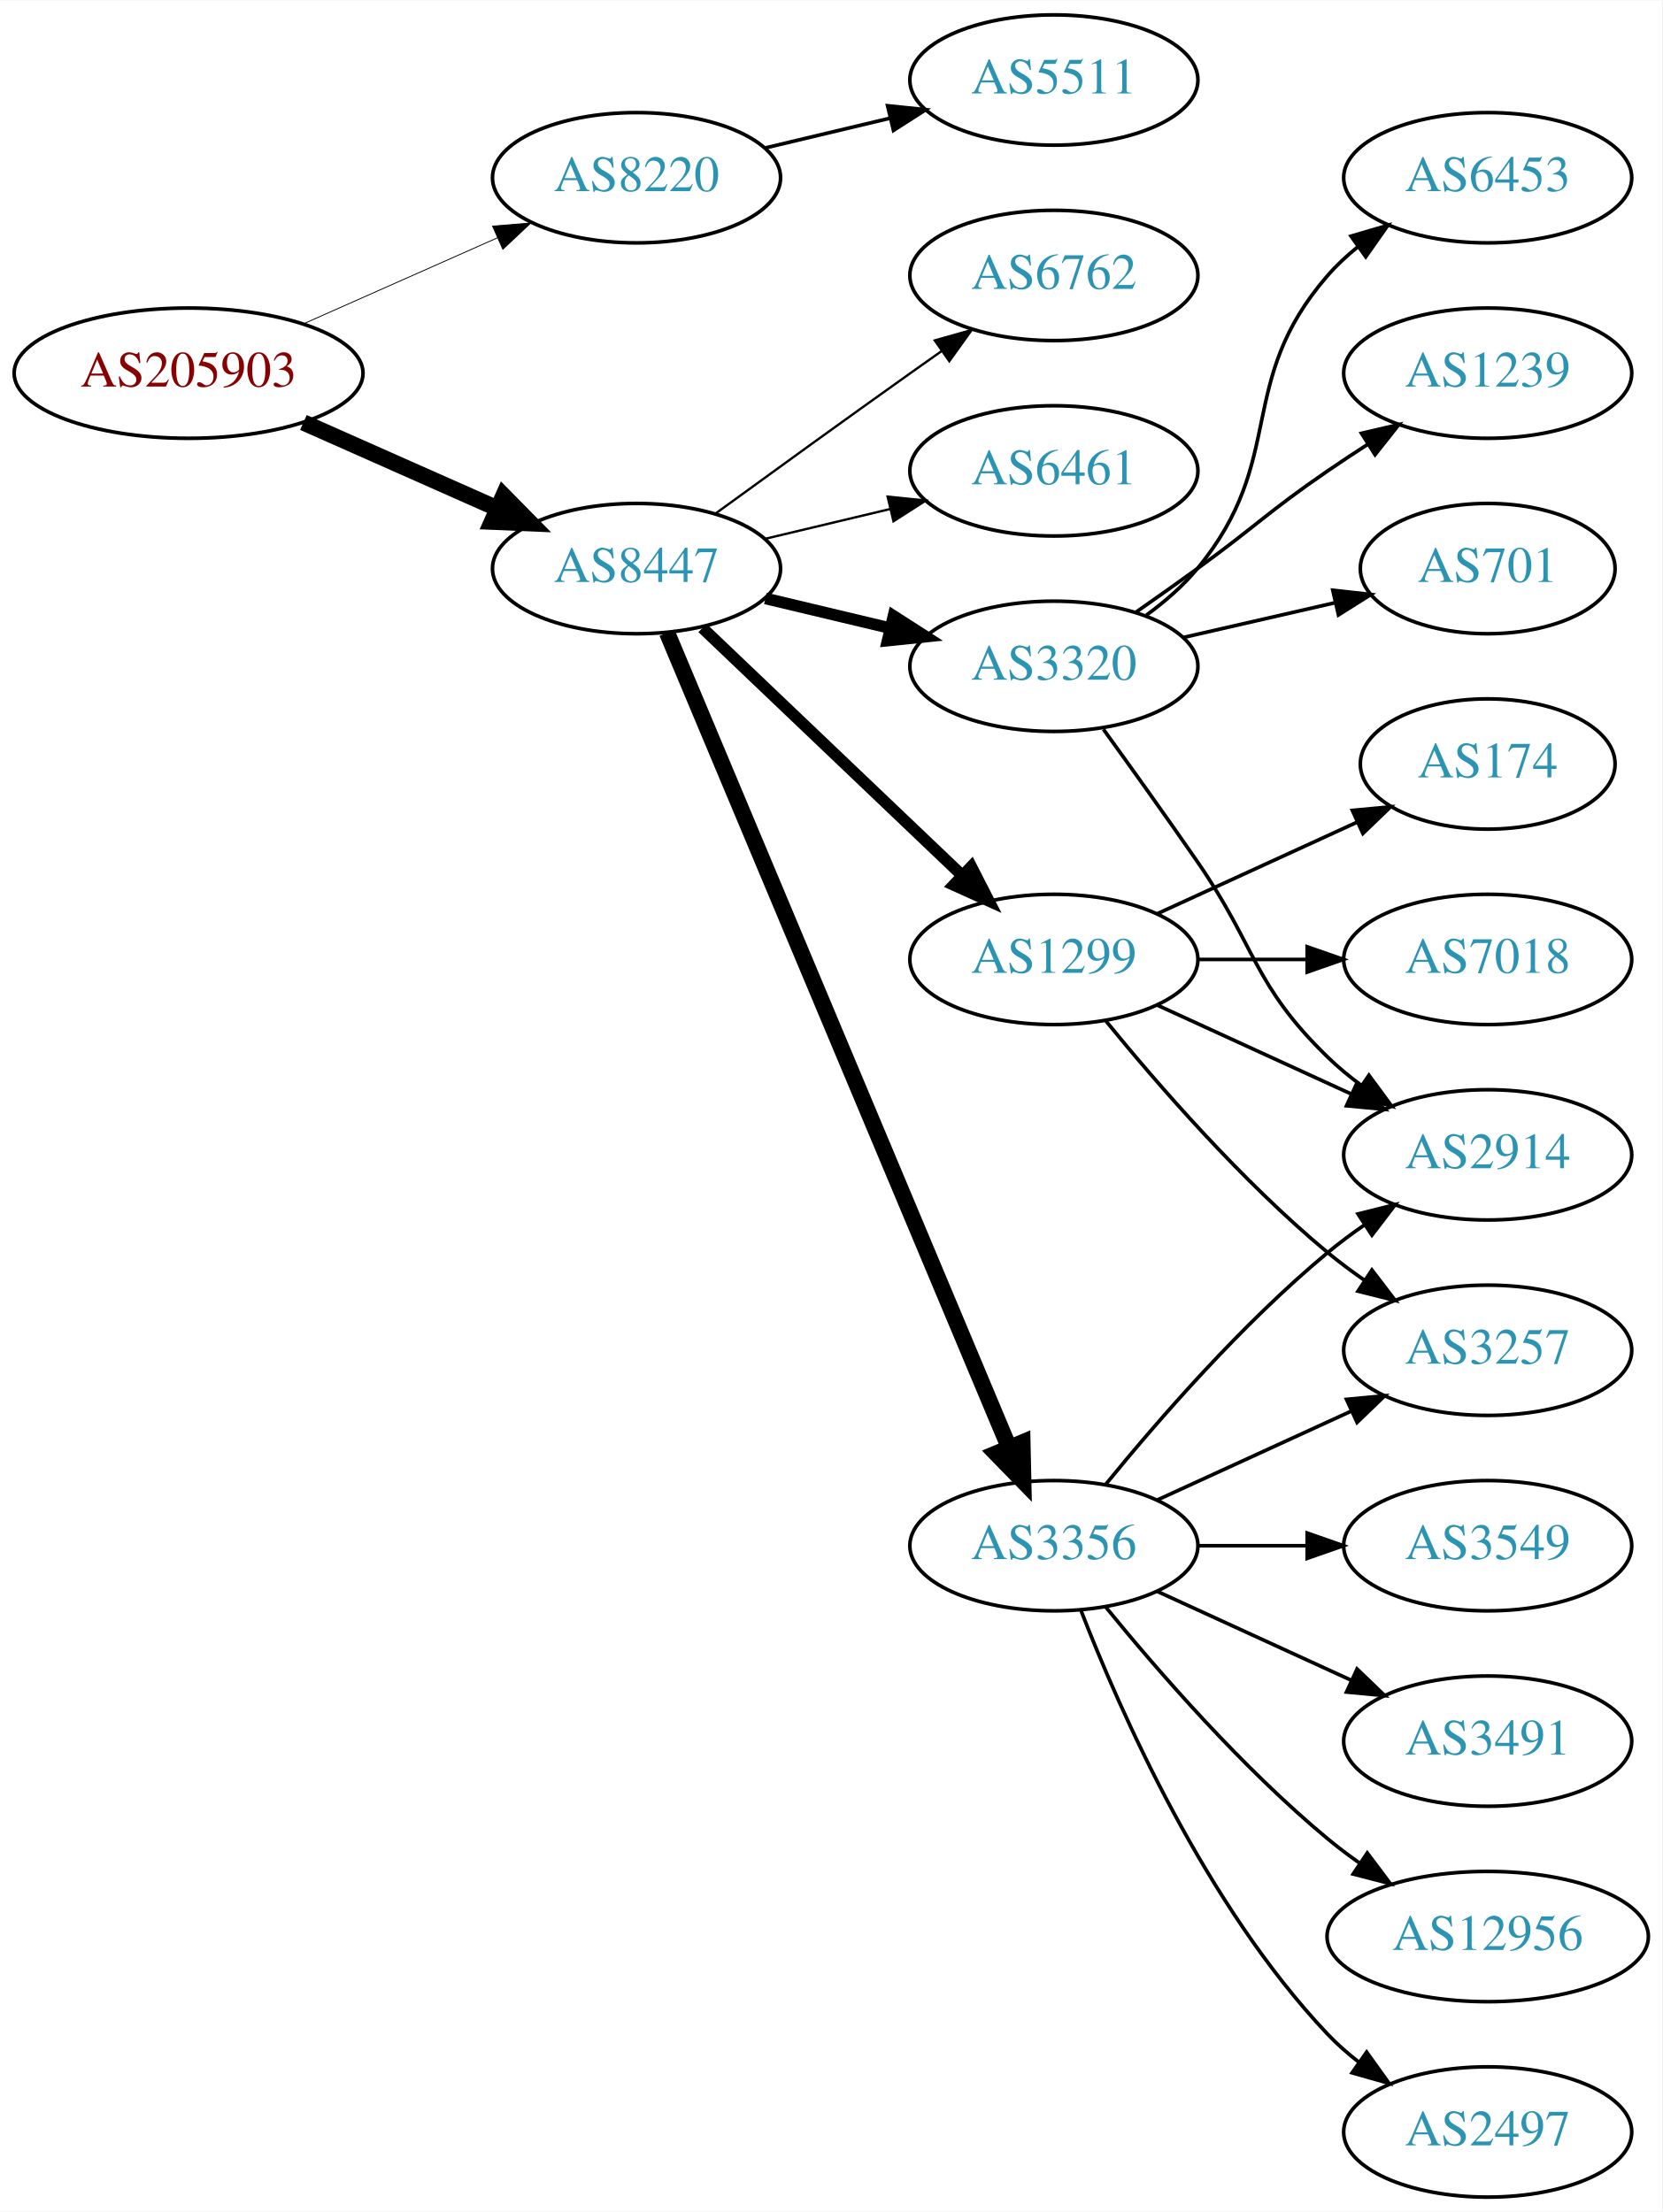
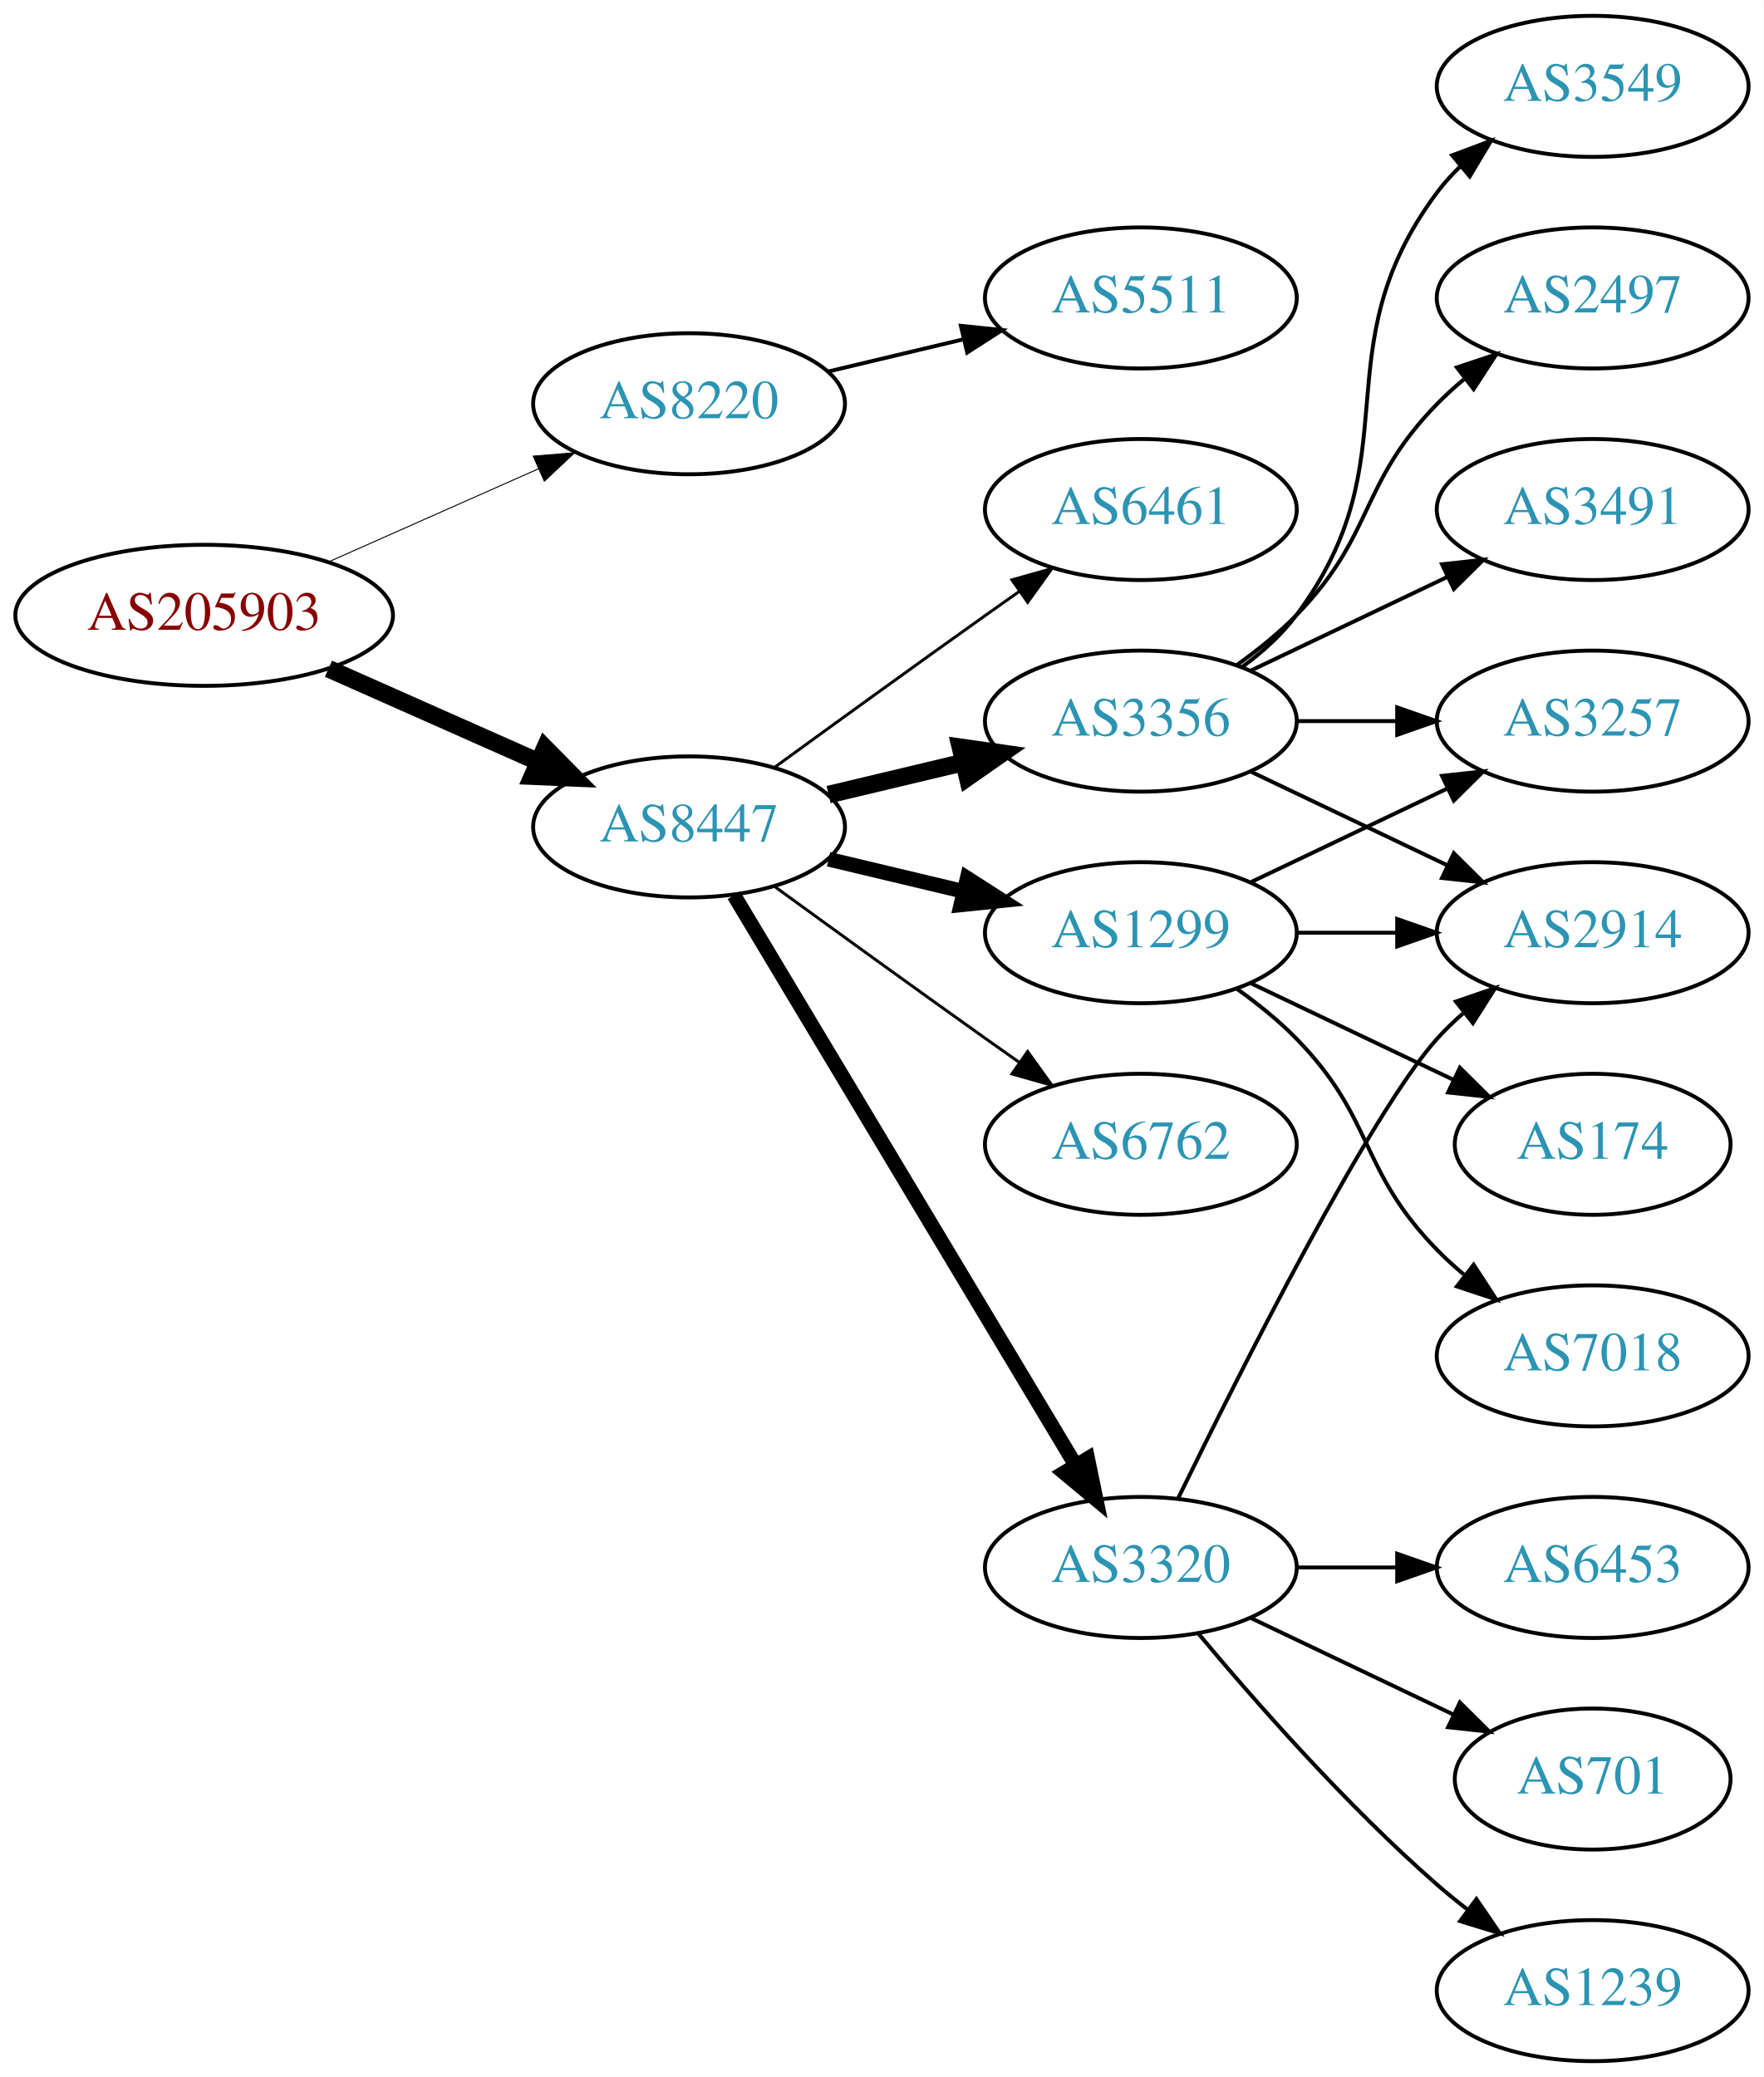
- <svg xmlns="http://www.w3.org/2000/svg" xmlns:xlink="http://www.w3.org/1999/xlink" width="459pt" height="611pt" viewBox="0.00 0.00 459.17 611.00">
-   <g id="graph0" class="graph" transform="scale(1 1) rotate(0) translate(4 607)">
-     <polygon fill="white" stroke="none" points="-4,4 -4,-607 455.17,-607 455.17,4 -4,4" />
+ <svg xmlns="http://www.w3.org/2000/svg" xmlns:xlink="http://www.w3.org/1999/xlink" width="450pt" height="530pt" viewBox="0.00 0.00 450.07 530.00">
+   <g id="graph0" class="graph" transform="scale(1 1) rotate(0) translate(4 526)">
+     <polygon fill="white" stroke="none" points="-4,4 -4,-526 446.07,-526 446.07,4 -4,4" />
    <g id="node1" class="node">
      <g id="a_node1">
        <a xlink:href="/asn/205903" xlink:title="AS205903 ~ Bank Gutmann Aktiengesellschaft [AT]">
-           <ellipse fill="#ffffff" stroke="black" cx="48.096" cy="-504" rx="48.192" ry="18" />
-           <text text-anchor="middle" x="48.096" y="-500.3" font-family="Times,serif" font-size="14.00" fill="#880000">AS205903</text>
+           <ellipse fill="#ffffff" stroke="black" cx="48.096" cy="-369" rx="48.192" ry="18" />
+           <text text-anchor="middle" x="48.096" y="-365.3" font-family="Times,serif" font-size="14.00" fill="#880000">AS205903</text>
        </a>
      </g>
    </g>
    <g id="node2" class="node">
      <g id="a_node2">
        <a xlink:href="/asn/8220" xlink:title="AS8220 ~ COLT [GB]">
-           <ellipse fill="#ffffff" stroke="black" cx="171.838" cy="-558" rx="39.794" ry="18" />
-           <text text-anchor="middle" x="171.838" y="-554.3" font-family="Times,serif" font-size="14.00" fill="#2c94b3">AS8220</text>
+           <ellipse fill="#ffffff" stroke="black" cx="171.838" cy="-423" rx="39.794" ry="18" />
+           <text text-anchor="middle" x="171.838" y="-419.3" font-family="Times,serif" font-size="14.00" fill="#2c94b3">AS8220</text>
        </a>
      </g>
    </g>
    <g id="edge1" class="edge">
-       <path fill="none" stroke="black" stroke-width="0.237" d="M79.816,-517.626C96.101,-524.85 116.238,-533.781 133.427,-541.406" />
-       <polygon fill="black" stroke="black" stroke-width="0.237" points="132.07,-544.633 142.631,-545.488 134.909,-538.234 132.07,-544.633" />
+       <path fill="none" stroke="black" stroke-width="0.25" d="M79.816,-382.626C96.101,-389.85 116.238,-398.781 133.427,-406.406" />
+       <polygon fill="black" stroke="black" stroke-width="0.25" points="132.07,-409.633 142.631,-410.488 134.909,-403.234 132.07,-409.633" />
    </g>
    <g id="node3" class="node">
      <g id="a_node3">
        <a xlink:href="/asn/8447" xlink:title="AS8447 ~ A1 Telekom Austria AG [AT]">
-           <ellipse fill="#ffffff" stroke="black" cx="171.838" cy="-450" rx="39.794" ry="18" />
-           <text text-anchor="middle" x="171.838" y="-446.3" font-family="Times,serif" font-size="14.00" fill="#2c94b3">AS8447</text>
+           <ellipse fill="#ffffff" stroke="black" cx="171.838" cy="-315" rx="39.794" ry="18" />
+           <text text-anchor="middle" x="171.838" y="-311.3" font-family="Times,serif" font-size="14.00" fill="#2c94b3">AS8447</text>
        </a>
      </g>
    </g>
    <g id="edge2" class="edge">
-       <path fill="none" stroke="black" stroke-width="4.5" d="M79.816,-490.374C96.101,-483.15 116.238,-474.219 133.427,-466.594" />
-       <polygon fill="black" stroke="black" stroke-width="4.5" points="135.086,-470.166 142.631,-462.512 131.893,-462.967 135.086,-470.166" />
+       <path fill="none" stroke="black" stroke-width="4.5" d="M79.816,-355.374C96.101,-348.15 116.238,-339.219 133.427,-331.594" />
+       <polygon fill="black" stroke="black" stroke-width="4.5" points="135.086,-335.166 142.631,-327.512 131.893,-327.967 135.086,-335.166" />
    </g>
    <g id="node4" class="node">
      <g id="a_node4">
        <a xlink:href="/asn/5511" xlink:title="AS5511 ~ Orange S.A. [FR]">
-           <ellipse fill="#ffffff" stroke="black" cx="287.131" cy="-585" rx="39.794" ry="18" />
-           <text text-anchor="middle" x="287.131" y="-581.3" font-family="Times,serif" font-size="14.00" fill="#2c94b3">AS5511</text>
+           <ellipse fill="#ffffff" stroke="black" cx="287.131" cy="-450" rx="39.794" ry="18" />
+           <text text-anchor="middle" x="287.131" y="-446.3" font-family="Times,serif" font-size="14.00" fill="#2c94b3">AS5511</text>
        </a>
      </g>
    </g>
    <g id="edge3" class="edge">
-       <path fill="none" stroke="black" d="M207.445,-566.248C218.316,-568.838 230.471,-571.735 241.913,-574.462" />
-       <polygon fill="black" stroke="black" points="241.197,-577.889 251.736,-576.803 242.819,-571.08 241.197,-577.889" />
+       <path fill="none" stroke="black" d="M207.445,-431.248C218.316,-433.838 230.471,-436.735 241.913,-439.462" />
+       <polygon fill="black" stroke="black" points="241.197,-442.889 251.736,-441.803 242.819,-436.08 241.197,-442.889" />
    </g>
    <g id="node5" class="node">
      <g id="a_node5">
        <a xlink:href="/asn/3356" xlink:title="AS3356 ~ Level 3 Parent, LLC [US]">
-           <ellipse fill="#ffffff" stroke="black" cx="287.131" cy="-180" rx="39.794" ry="18" />
-           <text text-anchor="middle" x="287.131" y="-176.3" font-family="Times,serif" font-size="14.00" fill="#2c94b3">AS3356</text>
+           <ellipse fill="#ffffff" stroke="black" cx="287.131" cy="-342" rx="39.794" ry="18" />
+           <text text-anchor="middle" x="287.131" y="-338.3" font-family="Times,serif" font-size="14.00" fill="#2c94b3">AS3356</text>
        </a>
      </g>
    </g>
    <g id="edge4" class="edge">
-       <path fill="none" stroke="black" stroke-width="4.5" d="M180.271,-432.285C199.597,-386.229 251.52,-262.486 274.692,-207.261" />
-       <polygon fill="black" stroke="black" stroke-width="4.5" points="278.432,-208.525 278.67,-197.781 271.17,-205.478 278.432,-208.525" />
+       <path fill="none" stroke="black" stroke-width="4.5" d="M207.445,-323.248C218.316,-325.838 230.471,-328.735 241.913,-331.462" />
+       <polygon fill="black" stroke="black" stroke-width="4.5" points="241.095,-335.315 251.736,-333.803 242.921,-327.654 241.095,-335.315" />
    </g>
    <g id="node6" class="node">
      <g id="a_node6">
        <a xlink:href="/asn/1299" xlink:title="AS1299 ~ Telia Carrier [EU]">
-           <ellipse fill="#ffffff" stroke="black" cx="287.131" cy="-342" rx="39.794" ry="18" />
-           <text text-anchor="middle" x="287.131" y="-338.3" font-family="Times,serif" font-size="14.00" fill="#2c94b3">AS1299</text>
+           <ellipse fill="#ffffff" stroke="black" cx="287.131" cy="-288" rx="39.794" ry="18" />
+           <text text-anchor="middle" x="287.131" y="-284.3" font-family="Times,serif" font-size="14.00" fill="#2c94b3">AS1299</text>
        </a>
      </g>
    </g>
    <g id="edge5" class="edge">
-       <path fill="none" stroke="black" stroke-width="3.214" d="M190.045,-433.597C209.12,-415.413 240.04,-385.937 261.638,-365.349" />
-       <polygon fill="black" stroke="black" stroke-width="3.214" points="264.31,-367.637 269.133,-358.203 259.48,-362.57 264.31,-367.637" />
+       <path fill="none" stroke="black" stroke-width="3.75" d="M207.445,-306.752C218.316,-304.162 230.471,-301.265 241.913,-298.538" />
+       <polygon fill="black" stroke="black" stroke-width="3.75" points="242.819,-301.92 251.736,-296.197 241.197,-295.111 242.819,-301.92" />
    </g>
    <g id="node7" class="node">
      <g id="a_node7">
-         <a xlink:href="/asn/3320" xlink:title="AS3320 ~ DTAG [DE]">
-           <ellipse fill="#ffffff" stroke="black" cx="287.131" cy="-423" rx="39.794" ry="18" />
-           <text text-anchor="middle" x="287.131" y="-419.3" font-family="Times,serif" font-size="14.00" fill="#2c94b3">AS3320</text>
+         <a xlink:href="/asn/6762" xlink:title="AS6762 ~ TELECOM ITALIA SPARKLE S.p.A. [IT]">
+           <ellipse fill="#ffffff" stroke="black" cx="287.131" cy="-234" rx="39.794" ry="18" />
+           <text text-anchor="middle" x="287.131" y="-230.3" font-family="Times,serif" font-size="14.00" fill="#2c94b3">AS6762</text>
        </a>
      </g>
    </g>
    <g id="edge6" class="edge">
-       <path fill="none" stroke="black" stroke-width="3.214" d="M207.445,-441.752C218.316,-439.162 230.471,-436.265 241.913,-433.538" />
-       <polygon fill="black" stroke="black" stroke-width="3.214" points="242.819,-436.92 251.736,-431.197 241.197,-430.111 242.819,-436.92" />
+       <path fill="none" stroke="black" stroke-width="0.75" d="M193.686,-299.778C208.62,-288.909 229.234,-273.975 247.484,-261 250.305,-258.995 253.248,-256.915 256.196,-254.841" />
+       <polygon fill="black" stroke="black" stroke-width="0.75" points="258.242,-257.681 264.421,-249.074 254.223,-251.95 258.242,-257.681" />
    </g>
    <g id="node8" class="node">
      <g id="a_node8">
-         <a xlink:href="/asn/6762" xlink:title="AS6762 ~ TELECOM ITALIA SPARKLE S.p.A. [IT]">
-           <ellipse fill="#ffffff" stroke="black" cx="287.131" cy="-531" rx="39.794" ry="18" />
-           <text text-anchor="middle" x="287.131" y="-527.3" font-family="Times,serif" font-size="14.00" fill="#2c94b3">AS6762</text>
+         <a xlink:href="/asn/3320" xlink:title="AS3320 ~ DTAG [DE]">
+           <ellipse fill="#ffffff" stroke="black" cx="287.131" cy="-126" rx="39.794" ry="18" />
+           <text text-anchor="middle" x="287.131" y="-122.3" font-family="Times,serif" font-size="14.00" fill="#2c94b3">AS3320</text>
        </a>
      </g>
    </g>
    <g id="edge7" class="edge">
-       <path fill="none" stroke="black" stroke-width="0.643" d="M193.686,-465.222C208.62,-476.091 229.234,-491.025 247.484,-504 250.305,-506.005 253.248,-508.085 256.196,-510.159" />
-       <polygon fill="black" stroke="black" stroke-width="0.643" points="254.223,-513.05 264.421,-515.926 258.242,-507.319 254.223,-513.05" />
+       <path fill="none" stroke="black" stroke-width="3.75" d="M183.293,-297.558C203.274,-264.225 246.98,-191.314 270.465,-152.134" />
+       <polygon fill="black" stroke="black" stroke-width="3.75" points="273.561,-153.776 275.701,-143.4 267.558,-150.177 273.561,-153.776" />
    </g>
    <g id="node9" class="node">
      <g id="a_node9">
        <a xlink:href="/asn/6461" xlink:title="AS6461 ~ Zayo Bandwidth [US]">
-           <ellipse fill="#ffffff" stroke="black" cx="287.131" cy="-477" rx="39.794" ry="18" />
-           <text text-anchor="middle" x="287.131" y="-473.3" font-family="Times,serif" font-size="14.00" fill="#2c94b3">AS6461</text>
+           <ellipse fill="#ffffff" stroke="black" cx="287.131" cy="-396" rx="39.794" ry="18" />
+           <text text-anchor="middle" x="287.131" y="-392.3" font-family="Times,serif" font-size="14.00" fill="#2c94b3">AS6461</text>
        </a>
      </g>
    </g>
    <g id="edge8" class="edge">
-       <path fill="none" stroke="black" stroke-width="0.643" d="M207.445,-458.248C218.316,-460.838 230.471,-463.735 241.913,-466.462" />
-       <polygon fill="black" stroke="black" stroke-width="0.643" points="241.197,-469.889 251.736,-468.803 242.819,-463.08 241.197,-469.889" />
+       <path fill="none" stroke="black" stroke-width="0.75" d="M193.686,-330.222C208.62,-341.091 229.234,-356.025 247.484,-369 250.305,-371.005 253.248,-373.085 256.196,-375.159" />
+       <polygon fill="black" stroke="black" stroke-width="0.75" points="254.223,-378.05 264.421,-380.926 258.242,-372.319 254.223,-378.05" />
    </g>
    <g id="node10" class="node">
      <g id="a_node10">
        <a xlink:href="/asn/3257" xlink:title="AS3257 ~ GTT [DE]">
-           <ellipse fill="#ffffff" stroke="black" cx="406.973" cy="-234" rx="39.794" ry="18" />
-           <text text-anchor="middle" x="406.973" y="-230.3" font-family="Times,serif" font-size="14.00" fill="#2c94b3">AS3257</text>
-         </a>
-       </g>
+           <ellipse fill="#ffffff" stroke="black" cx="402.424" cy="-342" rx="39.794" ry="18" />
+           <text text-anchor="middle" x="402.424" y="-338.3" font-family="Times,serif" font-size="14.00" fill="#2c94b3">AS3257</text>
+         </a>
+       </g>
+     </g>
+     <g id="edge20" class="edge">
+       <path fill="none" stroke="black" d="M326.803,-342C335.006,-342 343.77,-342 352.302,-342" />
+       <polygon fill="black" stroke="black" points="352.541,-345.5 362.541,-342 352.541,-338.5 352.541,-345.5" />
+     </g>
+     <g id="node13" class="node">
+       <g id="a_node13">
+         <a xlink:href="/asn/2914" xlink:title="AS2914 ~ NTT America, Inc. [US]">
+           <ellipse fill="#ffffff" stroke="black" cx="402.424" cy="-288" rx="39.794" ry="18" />
+           <text text-anchor="middle" x="402.424" y="-284.3" font-family="Times,serif" font-size="14.00" fill="#2c94b3">AS2914</text>
+         </a>
+       </g>
+     </g>
+     <g id="edge19" class="edge">
+       <path fill="none" stroke="black" d="M315.267,-329.066C330.261,-321.919 349.082,-312.948 365.306,-305.215" />
+       <polygon fill="black" stroke="black" points="366.988,-308.291 374.509,-300.829 363.976,-301.972 366.988,-308.291" />
+     </g>
+     <g id="node17" class="node">
+       <g id="a_node17">
+         <a xlink:href="/asn/2497" xlink:title="AS2497 ~ Internet Initiative Japan Inc. [JP]">
+           <ellipse fill="#ffffff" stroke="black" cx="402.424" cy="-450" rx="39.794" ry="18" />
+           <text text-anchor="middle" x="402.424" y="-446.3" font-family="Times,serif" font-size="14.00" fill="#2c94b3">AS2497</text>
+         </a>
+       </g>
+     </g>
+     <g id="edge17" class="edge">
+       <path fill="none" stroke="black" d="M311.725,-356.389C316.981,-360.148 322.313,-364.437 326.777,-369 346.95,-389.617 342.605,-402.383 362.777,-423 364.87,-425.139 367.154,-427.218 369.53,-429.21" />
+       <polygon fill="black" stroke="black" points="367.774,-432.275 377.83,-435.611 372.049,-426.732 367.774,-432.275" />
+     </g>
+     <g id="node18" class="node">
+       <g id="a_node18">
+         <a xlink:href="/asn/3491" xlink:title="AS3491 ~ PCCW Global, Inc. [US]">
+           <ellipse fill="#ffffff" stroke="black" cx="402.424" cy="-396" rx="39.794" ry="18" />
+           <text text-anchor="middle" x="402.424" y="-392.3" font-family="Times,serif" font-size="14.00" fill="#2c94b3">AS3491</text>
+         </a>
+       </g>
+     </g>
+     <g id="edge18" class="edge">
+       <path fill="none" stroke="black" d="M315.267,-354.934C330.261,-362.081 349.082,-371.052 365.306,-378.785" />
+       <polygon fill="black" stroke="black" points="363.976,-382.028 374.509,-383.171 366.988,-375.709 363.976,-382.028" />
+     </g>
+     <g id="node19" class="node">
+       <g id="a_node19">
+         <a xlink:href="/asn/3549" xlink:title="AS3549 ~ Level 3 Parent, LLC [US]">
+           <ellipse fill="#ffffff" stroke="black" cx="402.424" cy="-504" rx="39.794" ry="18" />
+           <text text-anchor="middle" x="402.424" y="-500.3" font-family="Times,serif" font-size="14.00" fill="#2c94b3">AS3549</text>
+         </a>
+       </g>
+     </g>
+     <g id="edge21" class="edge">
+       <path fill="none" stroke="black" d="M313.062,-355.882C318.138,-359.611 323.056,-364.016 326.777,-369 357.049,-409.542 332.506,-436.458 362.777,-477 364.522,-479.336 366.529,-481.545 368.693,-483.617" />
+       <polygon fill="black" stroke="black" points="366.57,-486.405 376.493,-490.118 371.052,-481.027 366.57,-486.405" />
    </g>
    <g id="edge9" class="edge">
-       <path fill="none" stroke="black" d="M315.76,-192.661C331.717,-199.973 351.987,-209.261 369.27,-217.181" />
-       <polygon fill="black" stroke="black" points="367.969,-220.435 378.518,-221.419 370.885,-214.071 367.969,-220.435" />
+       <path fill="none" stroke="black" d="M315.267,-300.934C330.261,-308.081 349.082,-317.052 365.306,-324.785" />
+       <polygon fill="black" stroke="black" points="363.976,-328.028 374.509,-329.171 366.988,-321.709 363.976,-328.028" />
    </g>
    <g id="node11" class="node">
      <g id="a_node11">
-         <a xlink:href="/asn/2914" xlink:title="AS2914 ~ NTT America, Inc. [US]">
-           <ellipse fill="#ffffff" stroke="black" cx="406.973" cy="-288" rx="39.794" ry="18" />
-           <text text-anchor="middle" x="406.973" y="-284.3" font-family="Times,serif" font-size="14.00" fill="#2c94b3">AS2914</text>
+         <a xlink:href="/asn/7018" xlink:title="AS7018 ~ AT&amp;T Services, Inc. [US]">
+           <ellipse fill="#ffffff" stroke="black" cx="402.424" cy="-180" rx="39.794" ry="18" />
+           <text text-anchor="middle" x="402.424" y="-176.3" font-family="Times,serif" font-size="14.00" fill="#2c94b3">AS7018</text>
        </a>
      </g>
    </g>
    <g id="edge10" class="edge">
-       <path fill="none" stroke="black" d="M301.55,-197.065C315.665,-214.375 339.079,-241.345 362.777,-261 365.994,-263.668 369.494,-266.27 373.065,-268.741" />
-       <polygon fill="black" stroke="black" points="371.143,-271.666 381.421,-274.236 374.988,-265.817 371.143,-271.666" />
+       <path fill="none" stroke="black" d="M311.725,-273.611C316.981,-269.852 322.313,-265.563 326.777,-261 346.95,-240.383 342.605,-227.617 362.777,-207 364.87,-204.861 367.154,-202.782 369.53,-200.79" />
+       <polygon fill="black" stroke="black" points="372.049,-203.268 377.83,-194.389 367.774,-197.725 372.049,-203.268" />
    </g>
    <g id="node12" class="node">
      <g id="a_node12">
-         <a xlink:href="/asn/12956" xlink:title="AS12956 ~ TELXIUS [ES]">
-           <ellipse fill="#ffffff" stroke="black" cx="406.973" cy="-72" rx="44.393" ry="18" />
-           <text text-anchor="middle" x="406.973" y="-68.3" font-family="Times,serif" font-size="14.00" fill="#2c94b3">AS12956</text>
+         <a xlink:href="/asn/174" xlink:title="AS174 ~ Cogent Communications [US]">
+           <ellipse fill="#ffffff" stroke="black" cx="402.424" cy="-234" rx="35.194" ry="18" />
+           <text text-anchor="middle" x="402.424" y="-230.3" font-family="Times,serif" font-size="14.00" fill="#2c94b3">AS174</text>
        </a>
      </g>
    </g>
    <g id="edge11" class="edge">
-       <path fill="none" stroke="black" d="M301.55,-162.935C315.665,-145.625 339.079,-118.655 362.777,-99 365.515,-96.729 368.459,-94.506 371.476,-92.37" />
-       <polygon fill="black" stroke="black" points="373.702,-95.092 380.065,-86.621 369.808,-89.275 373.702,-95.092" />
-     </g>
-     <g id="node13" class="node">
-       <g id="a_node13">
-         <a xlink:href="/asn/2497" xlink:title="AS2497 ~ Internet Initiative Japan Inc. [JP]">
-           <ellipse fill="#ffffff" stroke="black" cx="406.973" cy="-18" rx="39.794" ry="18" />
-           <text text-anchor="middle" x="406.973" y="-14.3" font-family="Times,serif" font-size="14.00" fill="#2c94b3">AS2497</text>
-         </a>
-       </g>
+       <path fill="none" stroke="black" d="M315.267,-275.066C330.699,-267.71 350.185,-258.423 366.72,-250.541" />
+       <polygon fill="black" stroke="black" points="368.54,-253.551 376.062,-246.089 365.529,-247.232 368.54,-253.551" />
    </g>
    <g id="edge12" class="edge">
-       <path fill="none" stroke="black" d="M294.654,-162.006C305.404,-134.272 329.062,-80.571 362.777,-45 365.363,-42.272 368.281,-39.706 371.349,-37.323" />
-       <polygon fill="black" stroke="black" points="373.527,-40.069 379.697,-31.457 369.503,-34.342 373.527,-40.069" />
+       <path fill="none" stroke="black" d="M326.803,-288C335.006,-288 343.77,-288 352.302,-288" />
+       <polygon fill="black" stroke="black" points="352.541,-291.5 362.541,-288 352.541,-284.5 352.541,-291.5" />
+     </g>
+     <g id="edge14" class="edge">
+       <path fill="none" stroke="black" d="M296.569,-143.511C312.187,-175.509 345.574,-241.893 362.777,-261 364.78,-263.224 366.999,-265.363 369.331,-267.397" />
+       <polygon fill="black" stroke="black" points="367.529,-270.433 377.55,-273.873 371.862,-264.935 367.529,-270.433" />
    </g>
    <g id="node14" class="node">
      <g id="a_node14">
-         <a xlink:href="/asn/3549" xlink:title="AS3549 ~ Level 3 Parent, LLC [US]">
-           <ellipse fill="#ffffff" stroke="black" cx="406.973" cy="-180" rx="39.794" ry="18" />
-           <text text-anchor="middle" x="406.973" y="-176.3" font-family="Times,serif" font-size="14.00" fill="#2c94b3">AS3549</text>
+         <a xlink:href="/asn/701" xlink:title="AS701 ~ UUNET [US]">
+           <ellipse fill="#ffffff" stroke="black" cx="402.424" cy="-72" rx="35.194" ry="18" />
+           <text text-anchor="middle" x="402.424" y="-68.3" font-family="Times,serif" font-size="14.00" fill="#2c94b3">AS701</text>
        </a>
      </g>
    </g>
    <g id="edge13" class="edge">
-       <path fill="none" stroke="black" d="M327.044,-180C336.597,-180 346.947,-180 356.909,-180" />
-       <polygon fill="black" stroke="black" points="357.102,-183.5 367.102,-180 357.102,-176.5 357.102,-183.5" />
+       <path fill="none" stroke="black" d="M315.267,-113.066C330.699,-105.71 350.185,-96.423 366.72,-88.541" />
+       <polygon fill="black" stroke="black" points="368.54,-91.551 376.062,-84.089 365.529,-85.232 368.54,-91.551" />
    </g>
    <g id="node15" class="node">
      <g id="a_node15">
-         <a xlink:href="/asn/3491" xlink:title="AS3491 ~ PCCW Global, Inc. [US]">
-           <ellipse fill="#ffffff" stroke="black" cx="406.973" cy="-126" rx="39.794" ry="18" />
-           <text text-anchor="middle" x="406.973" y="-122.3" font-family="Times,serif" font-size="14.00" fill="#2c94b3">AS3491</text>
-         </a>
-       </g>
-     </g>
-     <g id="edge14" class="edge">
-       <path fill="none" stroke="black" d="M315.76,-167.339C331.717,-160.027 351.987,-150.739 369.27,-142.819" />
-       <polygon fill="black" stroke="black" points="370.885,-145.929 378.518,-138.581 367.969,-139.565 370.885,-145.929" />
+         <a xlink:href="/asn/1239" xlink:title="AS1239 ~ Sprint [US]">
+           <ellipse fill="#ffffff" stroke="black" cx="402.424" cy="-18" rx="39.794" ry="18" />
+           <text text-anchor="middle" x="402.424" y="-14.3" font-family="Times,serif" font-size="14.00" fill="#2c94b3">AS1239</text>
+         </a>
+       </g>
    </g>
    <g id="edge15" class="edge">
-       <path fill="none" stroke="black" d="M301.55,-324.935C315.665,-307.625 339.079,-280.655 362.777,-261 365.994,-258.332 369.494,-255.73 373.065,-253.259" />
-       <polygon fill="black" stroke="black" points="374.988,-256.183 381.421,-247.764 371.143,-250.334 374.988,-256.183" />
-     </g>
-     <g id="edge17" class="edge">
-       <path fill="none" stroke="black" d="M315.76,-329.339C331.717,-322.027 351.987,-312.739 369.27,-304.819" />
-       <polygon fill="black" stroke="black" points="370.885,-307.929 378.518,-300.581 367.969,-301.565 370.885,-307.929" />
+       <path fill="none" stroke="black" d="M301.761,-109.183C316.044,-92.071 339.59,-65.255 362.777,-45 365.243,-42.846 367.882,-40.706 370.579,-38.628" />
+       <polygon fill="black" stroke="black" points="372.752,-41.375 378.733,-32.63 368.604,-35.736 372.752,-41.375" />
    </g>
    <g id="node16" class="node">
      <g id="a_node16">
-         <a xlink:href="/asn/7018" xlink:title="AS7018 ~ ATT-INTERNET4 [US]">
-           <ellipse fill="#ffffff" stroke="black" cx="406.973" cy="-342" rx="39.794" ry="18" />
-           <text text-anchor="middle" x="406.973" y="-338.3" font-family="Times,serif" font-size="14.00" fill="#2c94b3">AS7018</text>
+         <a xlink:href="/asn/6453" xlink:title="AS6453 ~ TATA COMMUNICATIONS (AMERICA) INC [US]">
+           <ellipse fill="#ffffff" stroke="black" cx="402.424" cy="-126" rx="39.794" ry="18" />
+           <text text-anchor="middle" x="402.424" y="-122.3" font-family="Times,serif" font-size="14.00" fill="#2c94b3">AS6453</text>
        </a>
      </g>
    </g>
    <g id="edge16" class="edge">
-       <path fill="none" stroke="black" d="M327.044,-342C336.597,-342 346.947,-342 356.909,-342" />
-       <polygon fill="black" stroke="black" points="357.102,-345.5 367.102,-342 357.102,-338.5 357.102,-345.5" />
-     </g>
-     <g id="node17" class="node">
-       <g id="a_node17">
-         <a xlink:href="/asn/174" xlink:title="AS174 ~ Cogent Communications [US]">
-           <ellipse fill="#ffffff" stroke="black" cx="406.973" cy="-396" rx="35.194" ry="18" />
-           <text text-anchor="middle" x="406.973" y="-392.3" font-family="Times,serif" font-size="14.00" fill="#2c94b3">AS174</text>
-         </a>
-       </g>
-     </g>
-     <g id="edge18" class="edge">
-       <path fill="none" stroke="black" d="M315.76,-354.661C332.176,-362.183 353.158,-371.798 370.754,-379.861" />
-       <polygon fill="black" stroke="black" points="369.583,-383.174 380.132,-384.158 372.499,-376.811 369.583,-383.174" />
-     </g>
-     <g id="edge22" class="edge">
-       <path fill="none" stroke="black" d="M300.81,-405.594C308.426,-395.063 318.258,-381.33 326.777,-369 343.173,-345.269 342.084,-335.094 362.777,-315 365.623,-312.237 368.796,-309.614 372.096,-307.166" />
-       <polygon fill="black" stroke="black" points="374.162,-309.994 380.444,-301.462 370.213,-304.214 374.162,-309.994" />
-     </g>
-     <g id="node18" class="node">
-       <g id="a_node18">
-         <a xlink:href="/asn/1239" xlink:title="AS1239 ~ Sprint [US]">
-           <ellipse fill="#ffffff" stroke="black" cx="406.973" cy="-504" rx="39.794" ry="18" />
-           <text text-anchor="middle" x="406.973" y="-500.3" font-family="Times,serif" font-size="14.00" fill="#2c94b3">AS1239</text>
-         </a>
-       </g>
-     </g>
-     <g id="edge19" class="edge">
-       <path fill="none" stroke="black" d="M309.888,-438.009C315.422,-441.879 321.341,-446.064 326.777,-450 342.977,-461.729 346.283,-465.689 362.777,-477 366.306,-479.419 370.043,-481.889 373.784,-484.302" />
-       <polygon fill="black" stroke="black" points="372.106,-487.382 382.425,-489.784 375.856,-481.472 372.106,-487.382" />
-     </g>
-     <g id="node19" class="node">
-       <g id="a_node19">
-         <a xlink:href="/asn/701" xlink:title="AS701 ~ UUNET [US]">
-           <ellipse fill="#ffffff" stroke="black" cx="406.973" cy="-450" rx="35.194" ry="18" />
-           <text text-anchor="middle" x="406.973" y="-446.3" font-family="Times,serif" font-size="14.00" fill="#2c94b3">AS701</text>
-         </a>
-       </g>
-     </g>
-     <g id="edge20" class="edge">
-       <path fill="none" stroke="black" d="M322.85,-430.955C335.943,-433.955 350.965,-437.396 364.606,-440.522" />
-       <polygon fill="black" stroke="black" points="364.184,-444.016 374.713,-442.838 365.747,-437.193 364.184,-444.016" />
-     </g>
-     <g id="node20" class="node">
-       <g id="a_node20">
-         <a xlink:href="/asn/6453" xlink:title="AS6453 ~ TATA COMMUNICATIONS (AMERICA) INC [US]">
-           <ellipse fill="#ffffff" stroke="black" cx="406.973" cy="-558" rx="39.794" ry="18" />
-           <text text-anchor="middle" x="406.973" y="-554.3" font-family="Times,serif" font-size="14.00" fill="#2c94b3">AS6453</text>
-         </a>
-       </g>
-     </g>
-     <g id="edge21" class="edge">
-       <path fill="none" stroke="black" d="M312.712,-437.156C317.806,-440.872 322.82,-445.201 326.777,-450 351.842,-480.394 336.943,-501.258 362.777,-531 365.242,-533.838 368.079,-536.477 371.097,-538.906" />
-       <polygon fill="black" stroke="black" points="369.207,-541.858 379.375,-544.836 373.283,-536.167 369.207,-541.858" />
+       <path fill="none" stroke="black" d="M326.803,-126C335.006,-126 343.77,-126 352.302,-126" />
+       <polygon fill="black" stroke="black" points="352.541,-129.5 362.541,-126 352.541,-122.5 352.541,-129.5" />
    </g>
  </g>
</svg>
